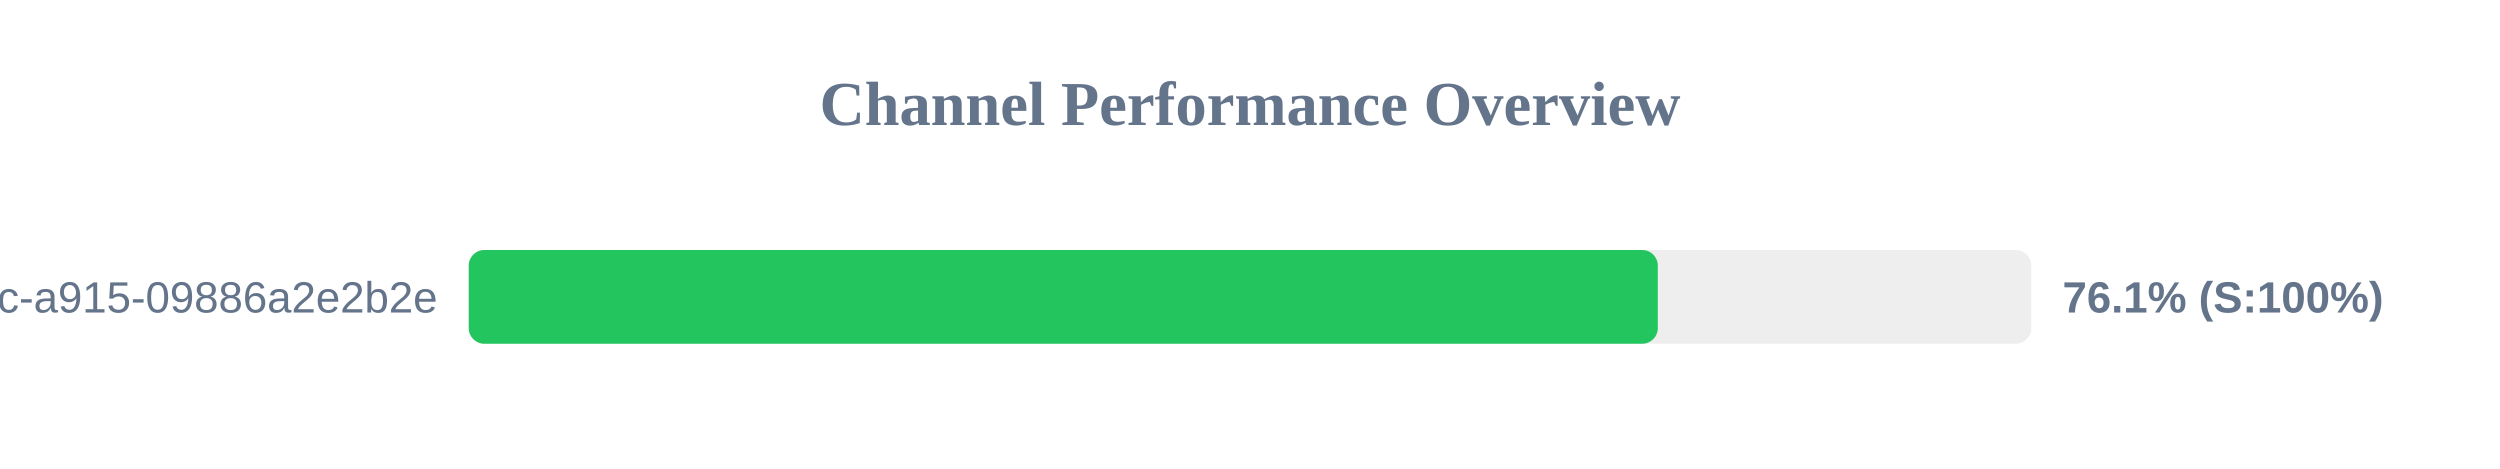
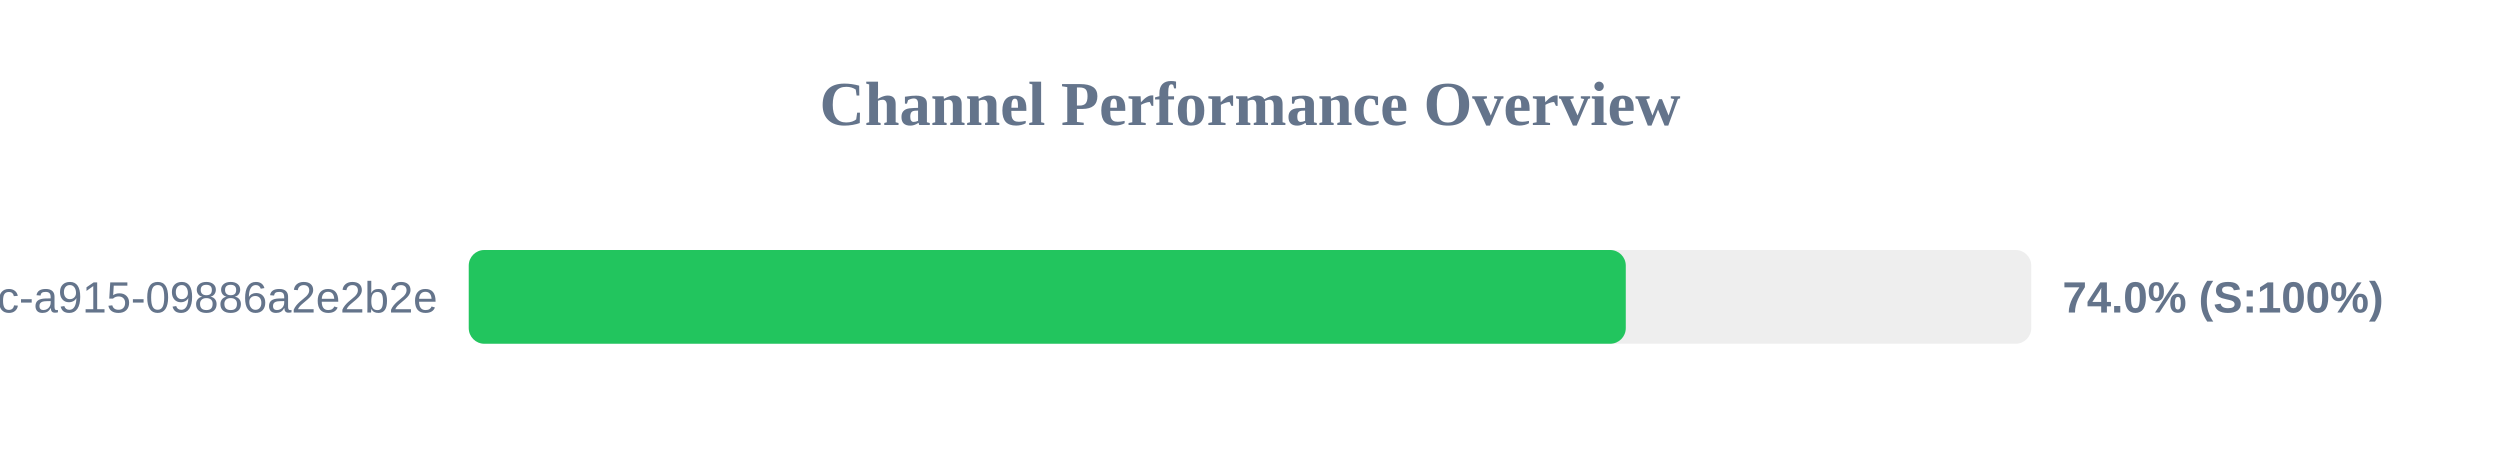
<svg xmlns="http://www.w3.org/2000/svg" width="800" height="150" version="1.1">
  <style>
        .row { font: 14px Arial; fill: #64748b; }
        .score { font: bold 14px Arial; fill: #64748b; }
    </style>
  <text x="400" y="40" text-anchor="middle" font-size="20px" font-weight="bold" fill="#64748b">Channel Performance Overview</text>
  <rect x="150" y="80" width="500" height="30" fill="#eee" rx="5" />
-   <rect x="150" y="80" width="380.5" height="30" fill="#22c55e" rx="5" />
+   <rect x="150" y="80" width="370.25" height="30" fill="#22c55e" rx="5" />
  <text x="140" y="100" text-anchor="end" class="row">?uuid=52816135-d3bc-46bc-a915-09886a2e2b2e</text>
-   <text x="660" y="100" text-anchor="start" class="score">76.1% (S:100%)</text>
+   <text x="660" y="100" text-anchor="start" class="score">74.0% (S:100%)</text>
</svg>
